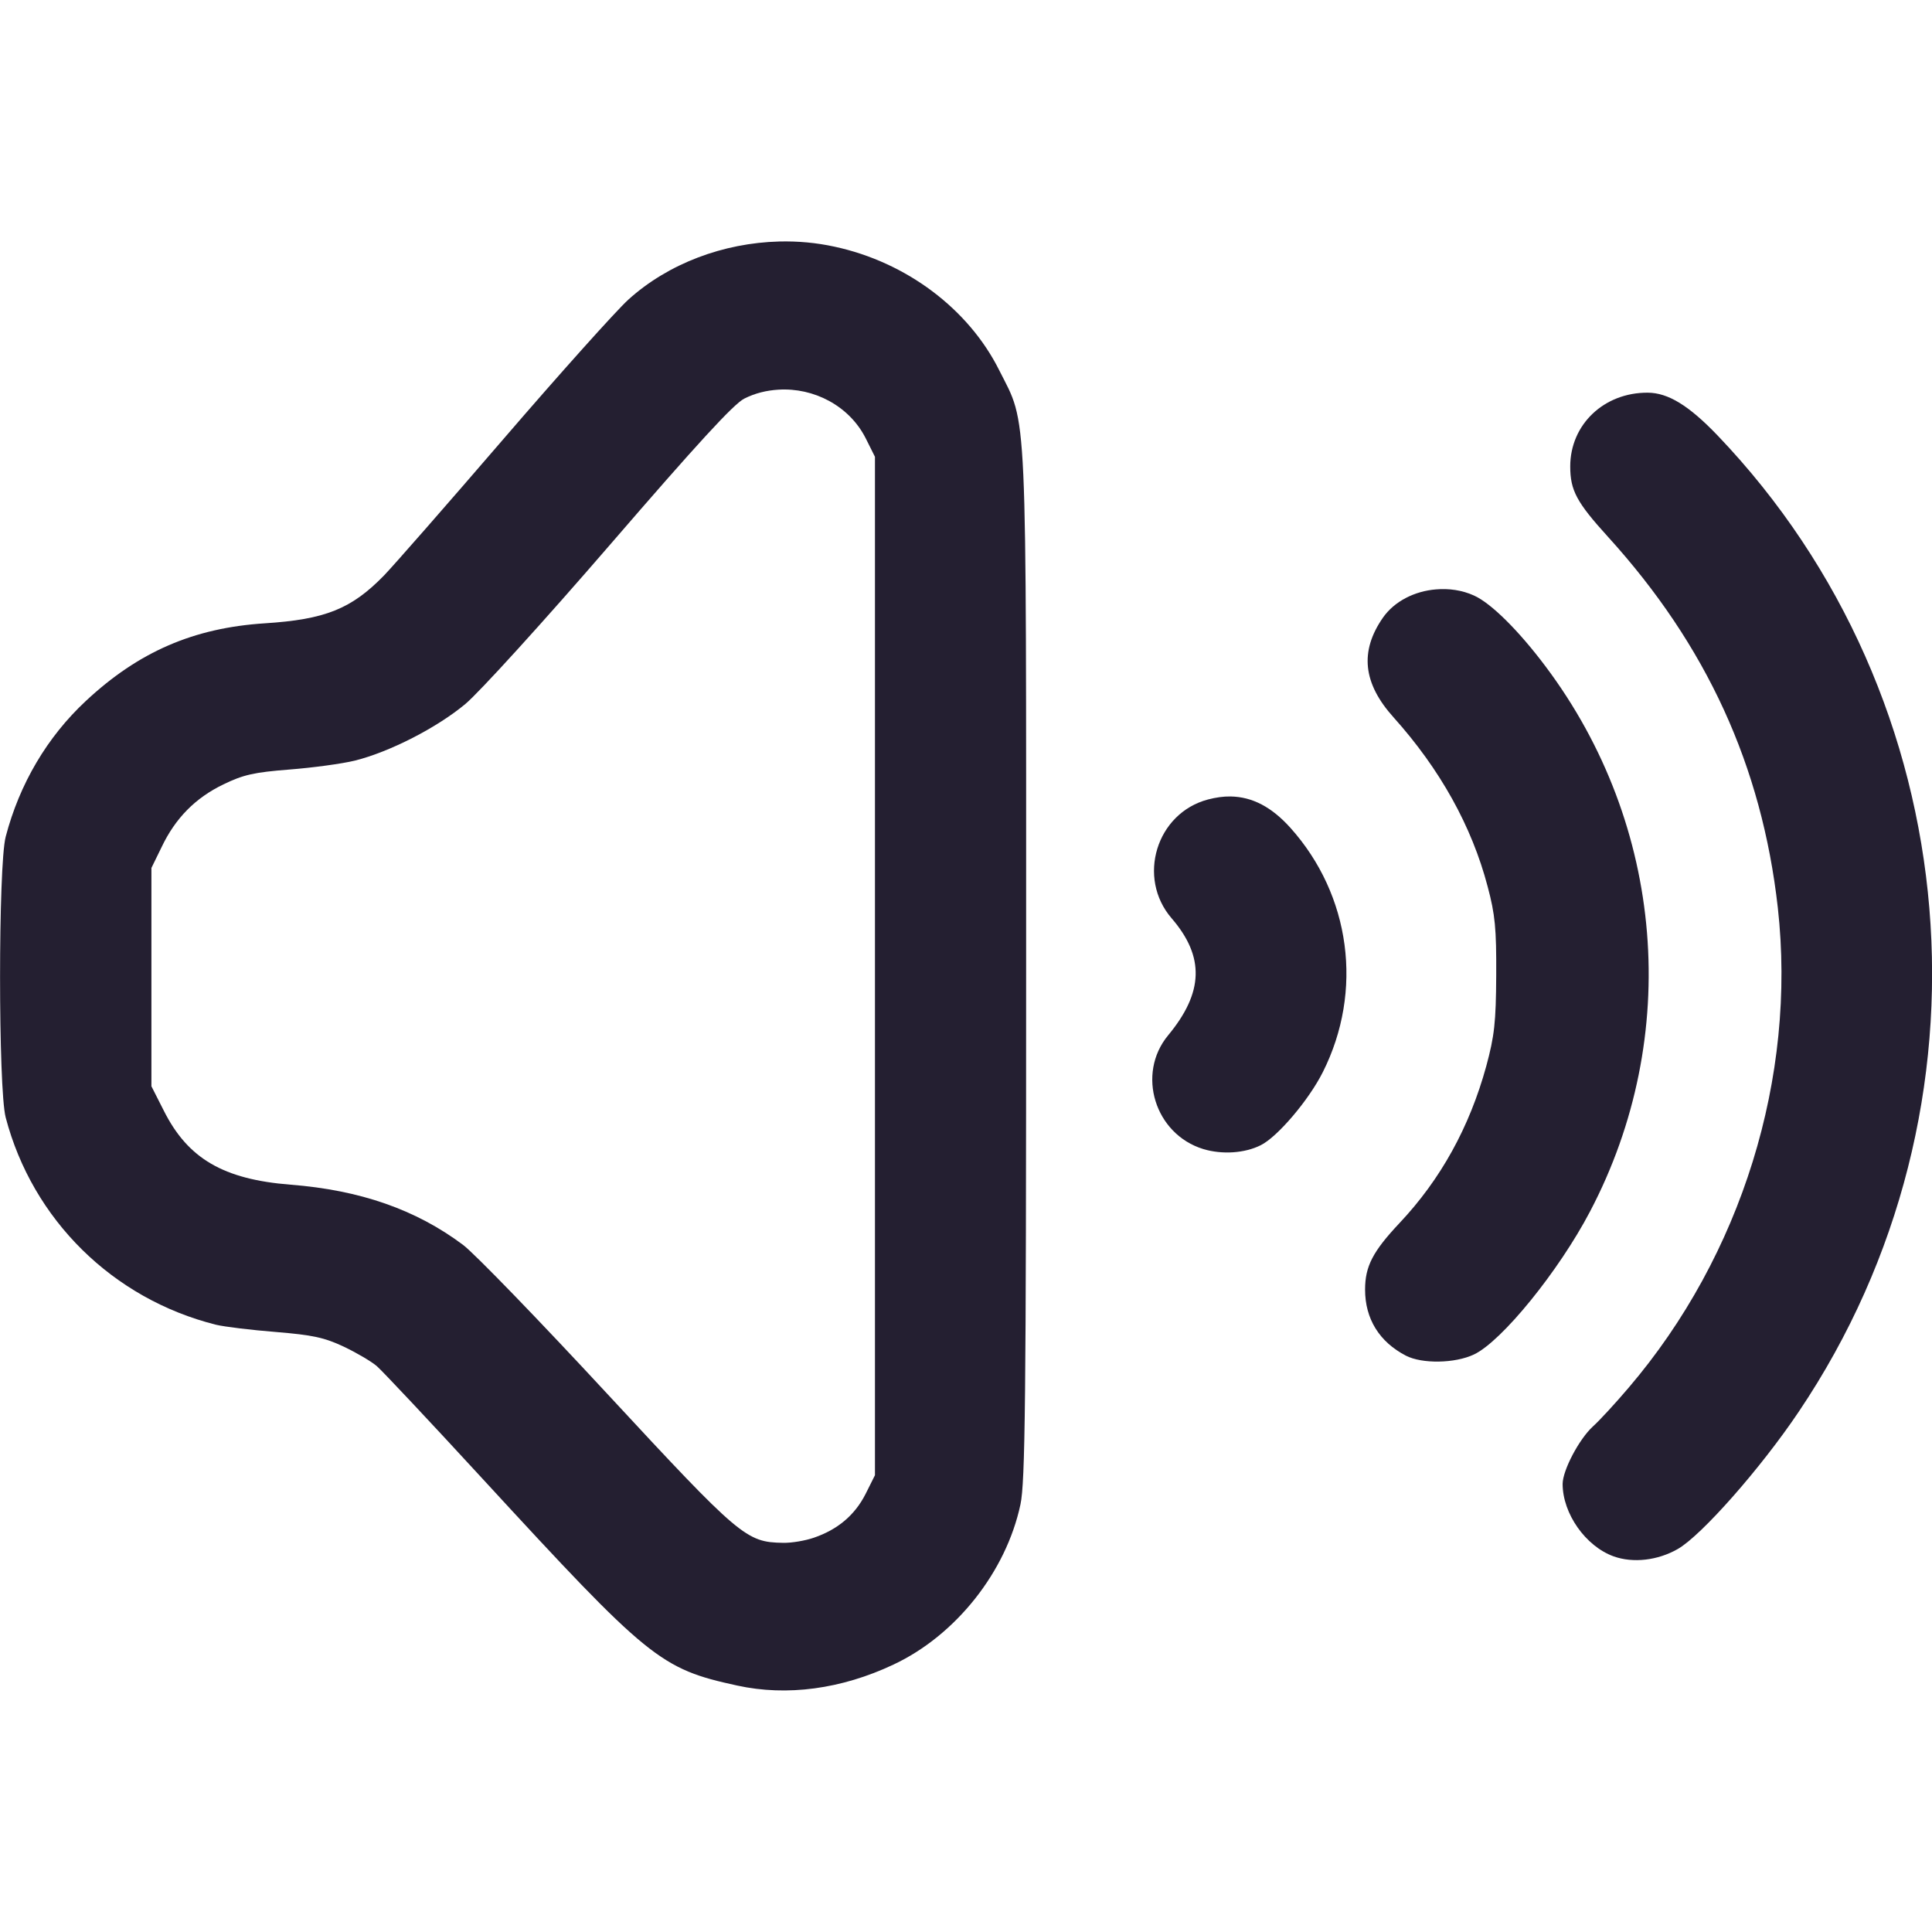
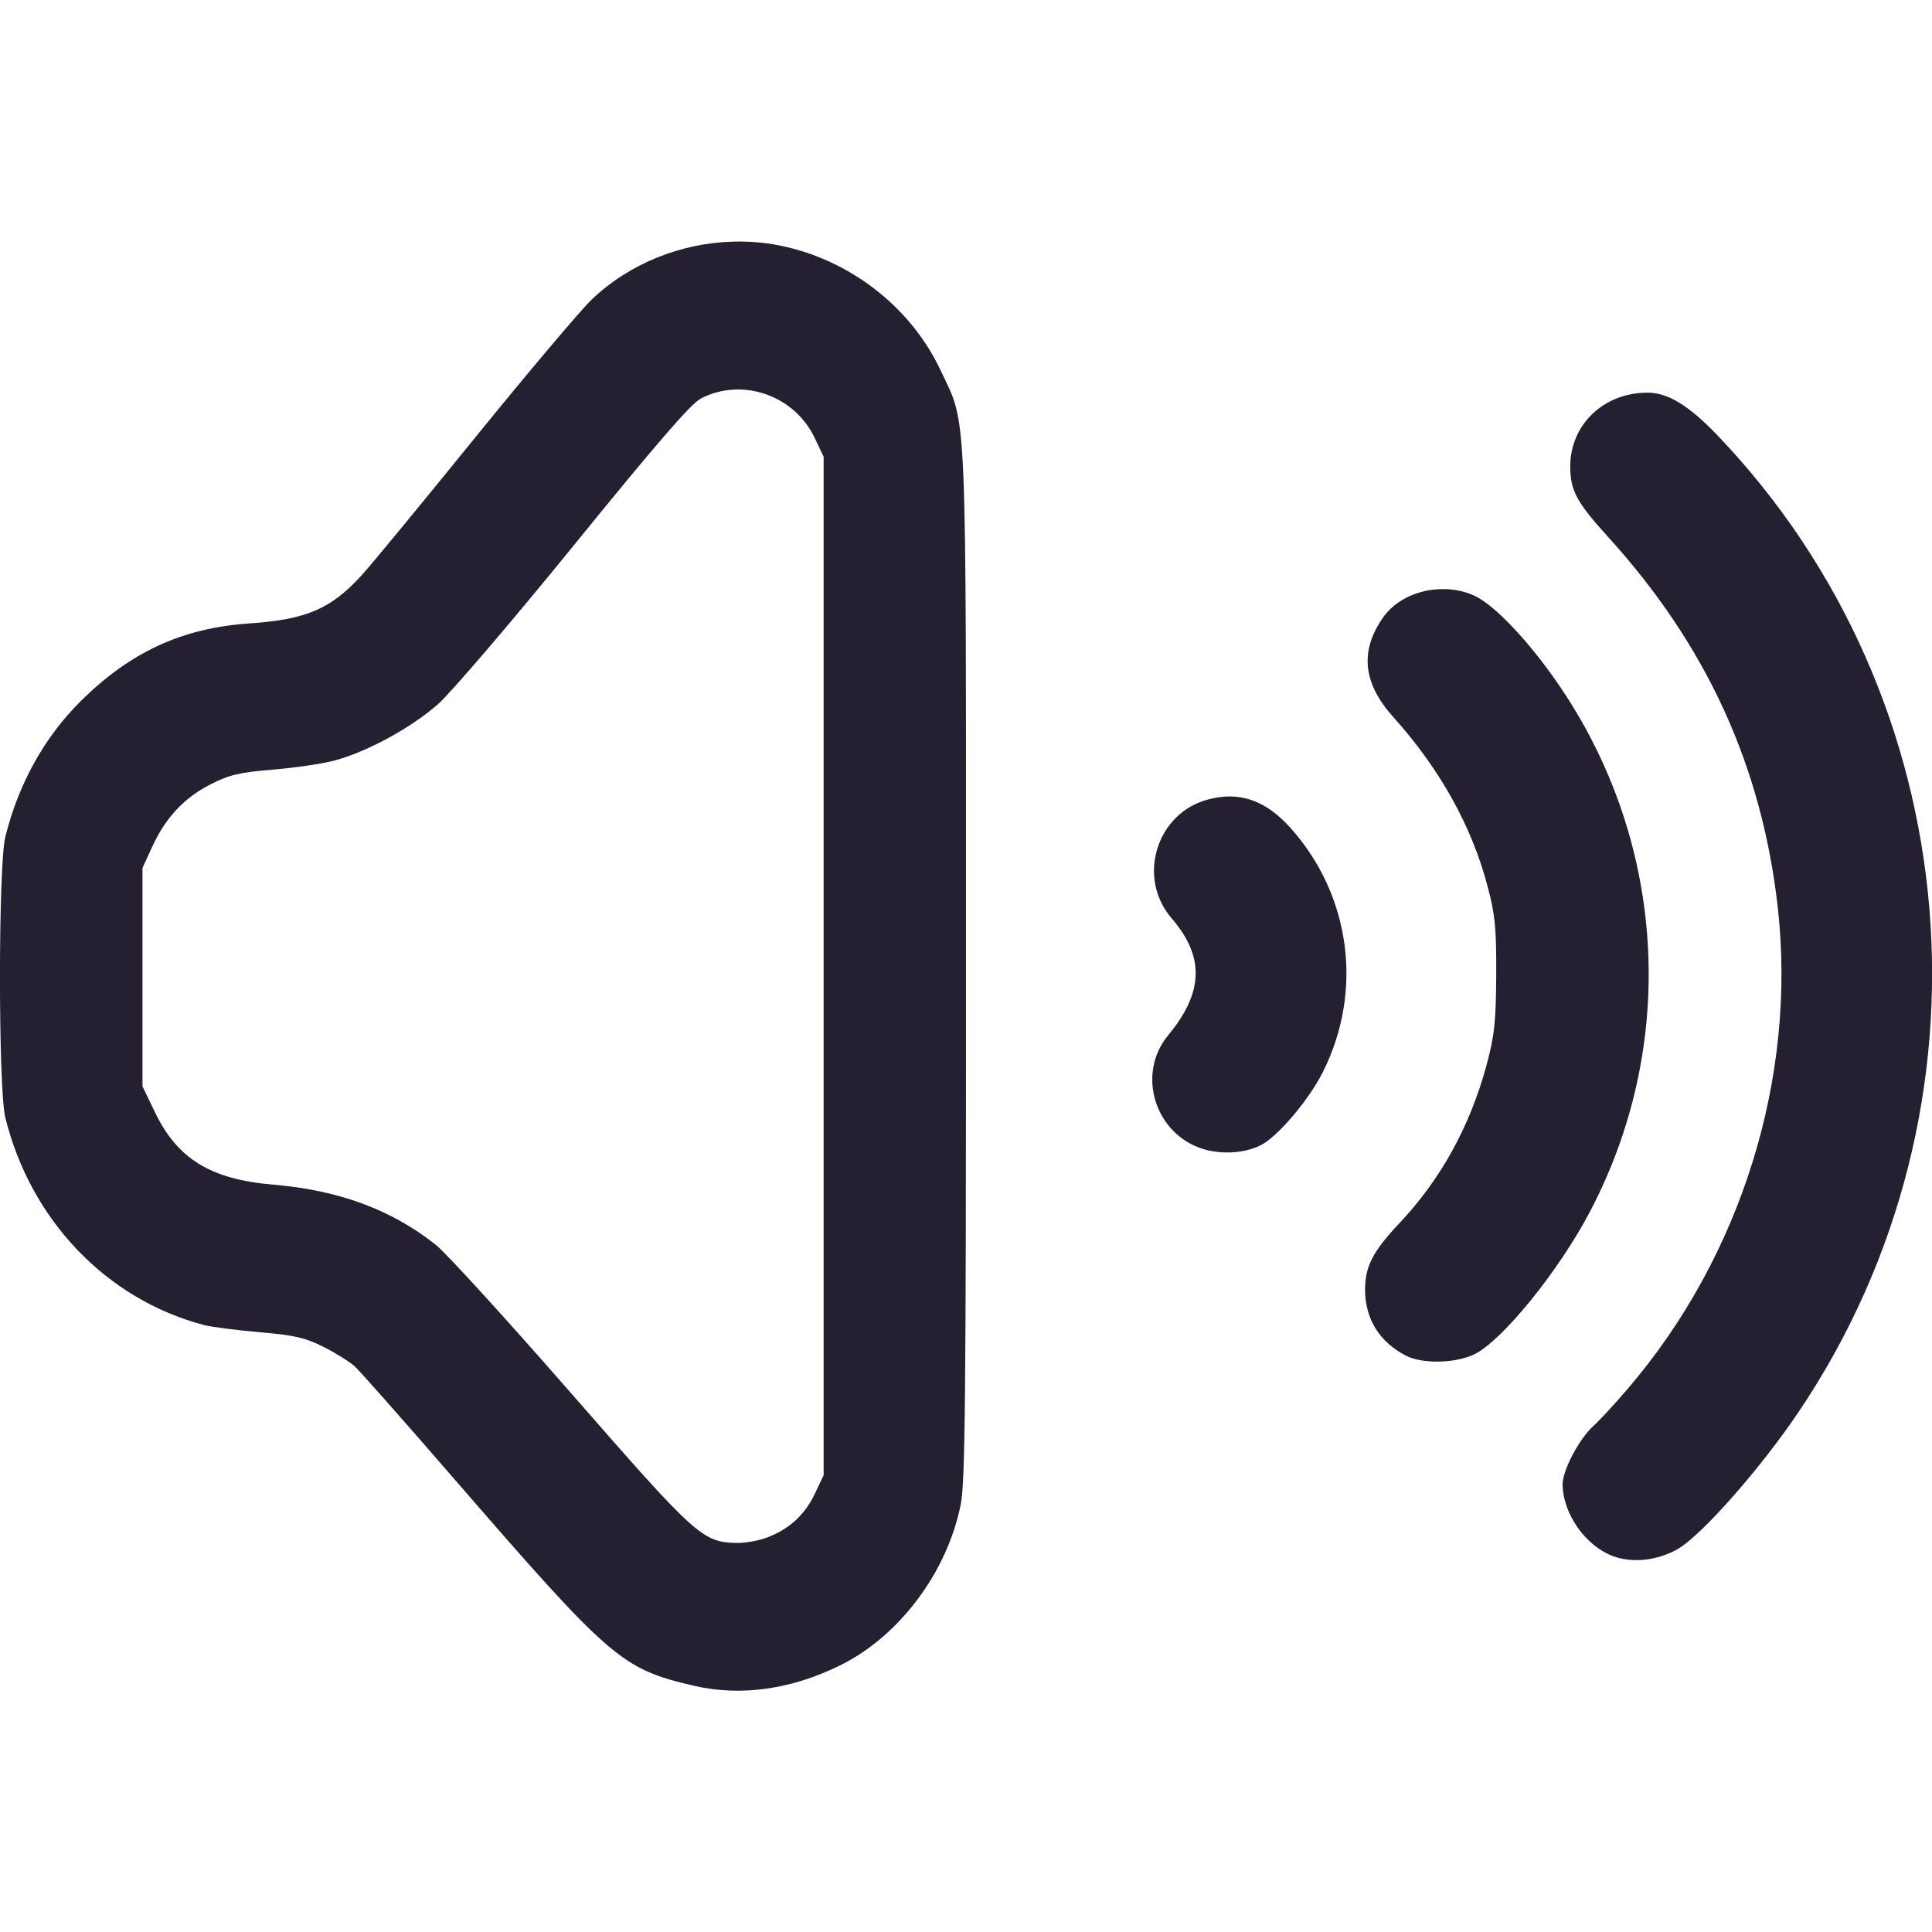
<svg xmlns="http://www.w3.org/2000/svg" height="16px" viewBox="0 0 16 16" width="16px" version="1.1" id="svg4">
  <defs id="defs8" />
  <path id="path935" style="fill:#241f31;stroke-width:1" d="M 10.191 6.596 C 10.131 6.595 10.069 6.604 10.004 6.621 C 9.576 6.734 9.413 7.269 9.703 7.605 C 9.978 7.924 9.968 8.219 9.674 8.574 C 9.409 8.894 9.564 9.393 9.965 9.516 C 10.121 9.563 10.308 9.551 10.441 9.484 C 10.58 9.415 10.839 9.11 10.955 8.879 C 11.293 8.207 11.186 7.412 10.686 6.855 C 10.532 6.684 10.372 6.599 10.191 6.596 z " />
  <path id="path1183" style="fill:#241f31;stroke-width:1" d="M 11.893 4.881 C 11.716 4.895 11.548 4.979 11.453 5.115 C 11.259 5.394 11.287 5.659 11.541 5.941 C 11.926 6.37 12.189 6.843 12.32 7.342 C 12.382 7.574 12.393 7.69 12.391 8.076 C 12.389 8.467 12.376 8.58 12.309 8.828 C 12.17 9.335 11.931 9.767 11.59 10.129 C 11.369 10.364 11.305 10.487 11.305 10.68 C 11.305 10.922 11.423 11.113 11.643 11.227 C 11.777 11.296 12.049 11.292 12.207 11.217 C 12.437 11.108 12.909 10.527 13.168 10.033 C 13.93 8.583 13.787 6.833 12.799 5.518 C 12.576 5.221 12.348 4.995 12.207 4.932 C 12.109 4.887 11.998 4.872 11.893 4.881 z " />
  <path id="path1181" style="fill:#241f31;stroke-width:1" d="M 13.646 3.252 C 13.284 3.25 13.004 3.515 13.004 3.863 C 13.004 4.061 13.057 4.16 13.316 4.445 C 14.133 5.344 14.591 6.344 14.723 7.516 C 14.88 8.921 14.423 10.397 13.488 11.492 C 13.38 11.619 13.247 11.764 13.191 11.814 C 13.077 11.919 12.942 12.175 12.941 12.289 C 12.941 12.535 13.131 12.805 13.363 12.889 C 13.525 12.947 13.729 12.923 13.895 12.828 C 14.092 12.715 14.584 12.157 14.898 11.689 C 16.592 9.172 16.309 5.785 14.223 3.605 C 13.985 3.357 13.814 3.253 13.646 3.252 z " />
-   <path id="path1179" style="fill:#241f31;stroke-width:1" d="M 6.453 2 C 5.991 2.012 5.534 2.182 5.203 2.482 C 5.1 2.576 4.634 3.096 4.17 3.635 C 3.706 4.174 3.261 4.682 3.182 4.764 C 2.91 5.044 2.692 5.13 2.193 5.162 C 1.604 5.2 1.148 5.397 0.711 5.805 C 0.39 6.104 0.161 6.493 0.047 6.93 C -0.015 7.168 -0.015 9.016 0.047 9.254 C 0.269 10.101 0.934 10.757 1.789 10.971 C 1.86 10.988 2.083 11.015 2.285 11.031 C 2.59 11.056 2.686 11.077 2.846 11.152 C 2.951 11.202 3.076 11.275 3.121 11.314 C 3.167 11.354 3.56 11.772 3.994 12.244 C 5.376 13.746 5.468 13.82 6.105 13.959 C 6.517 14.049 6.968 13.989 7.4 13.785 C 7.915 13.543 8.332 13.018 8.451 12.459 C 8.49 12.277 8.498 11.608 8.498 8 C 8.498 3.264 8.51 3.534 8.275 3.066 C 8.021 2.558 7.506 2.171 6.912 2.043 C 6.761 2.01 6.607 1.996 6.453 2 z M 6.447 3.227 C 6.738 3.209 7.031 3.359 7.168 3.627 L 7.246 3.783 L 7.246 8 L 7.246 12.217 L 7.168 12.373 C 7.079 12.548 6.937 12.667 6.742 12.734 C 6.671 12.759 6.555 12.779 6.484 12.777 C 6.18 12.772 6.129 12.73 5.029 11.543 C 4.465 10.934 3.927 10.378 3.834 10.309 C 3.444 10.017 2.982 9.856 2.406 9.811 C 1.85 9.767 1.556 9.595 1.357 9.199 L 1.254 8.996 L 1.254 8.092 L 1.254 7.188 L 1.338 7.016 C 1.452 6.776 1.618 6.608 1.85 6.496 C 2.015 6.416 2.103 6.396 2.396 6.373 C 2.589 6.358 2.833 6.325 2.939 6.299 C 3.227 6.227 3.618 6.027 3.854 5.83 C 3.97 5.733 4.501 5.149 5.053 4.51 C 5.771 3.678 6.076 3.345 6.164 3.301 C 6.255 3.255 6.35 3.233 6.447 3.227 z " />
+   <path id="path1179" style="fill:#241f31;stroke-width:1" d="M 6.075,2.001 C 5.64,2.012 5.21,2.183 4.898,2.483 4.801,2.577 4.363,3.096 3.926,3.635 3.488,4.175 3.07,4.683 2.995,4.764 2.74,5.044 2.535,5.131 2.065,5.163 c -0.555,0.038 -0.984,0.235 -1.396,0.643 -0.302,0.299 -0.517,0.688 -0.625,1.125 -0.059,0.238 -0.059,2.086 0,2.324 0.209,0.847 0.835,1.503 1.64,1.717 0.066,0.018 0.277,0.044 0.467,0.061 0.287,0.024 0.378,0.046 0.528,0.121 0.099,0.05 0.216,0.123 0.259,0.162 0.043,0.039 0.413,0.458 0.822,0.93 1.301,1.501 1.387,1.575 1.988,1.715 0.388,0.09 0.812,0.03 1.219,-0.174 0.484,-0.242 0.877,-0.768 0.989,-1.326 0.037,-0.182 0.044,-0.851 0.044,-4.459 0,-4.736 0.011,-4.466 -0.21,-4.934 C 7.551,2.558 7.066,2.172 6.507,2.044 6.365,2.011 6.22,1.997 6.075,2.001 Z M 6.069,3.227 c 0.274,-0.018 0.55,0.132 0.678,0.4 l 0.074,0.156 v 4.217 4.217 l -0.074,0.156 C 6.664,12.548 6.53,12.668 6.347,12.735 6.28,12.76 6.171,12.779 6.104,12.778 5.818,12.772 5.77,12.73 4.735,11.544 4.203,10.935 3.697,10.379 3.609,10.309 3.242,10.018 2.808,9.857 2.265,9.811 1.742,9.767 1.465,9.596 1.278,9.2 L 1.18,8.997 V 8.092 7.188 l 0.079,-0.172 C 1.367,6.777 1.523,6.608 1.741,6.497 1.897,6.417 1.98,6.397 2.256,6.374 2.437,6.359 2.667,6.326 2.767,6.299 3.038,6.228 3.406,6.027 3.628,5.831 3.737,5.734 4.237,5.15 4.757,4.51 5.432,3.679 5.72,3.345 5.803,3.301 5.888,3.256 5.978,3.233 6.069,3.227 Z" />
</svg>
